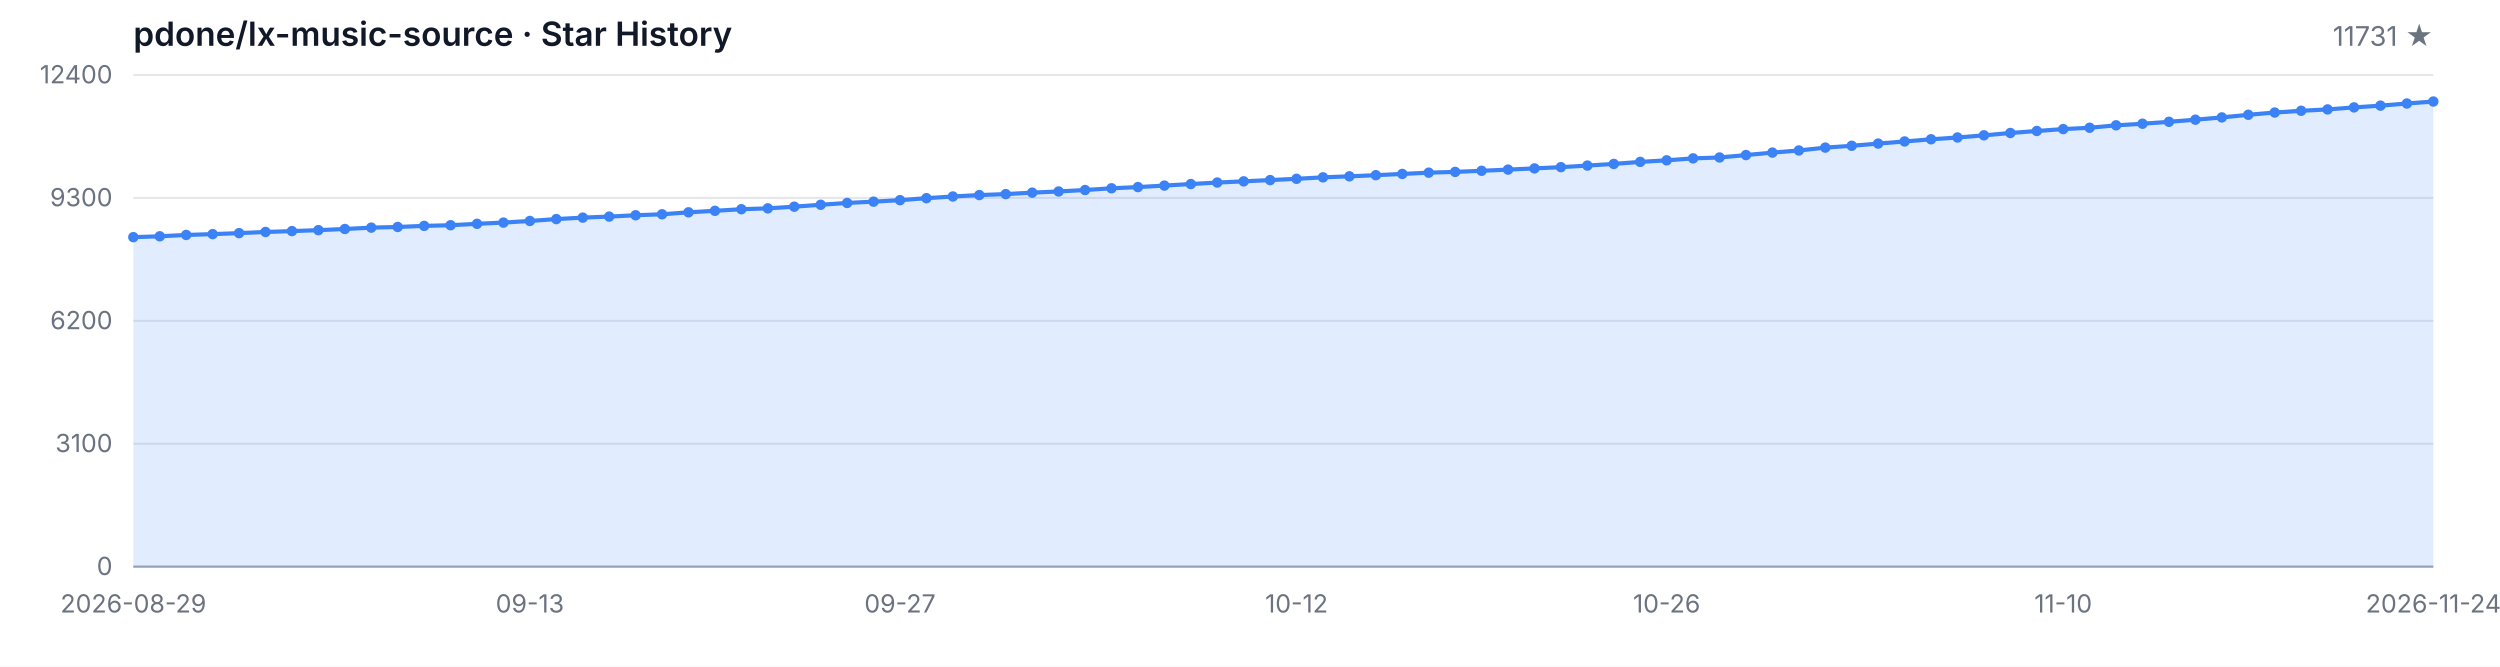
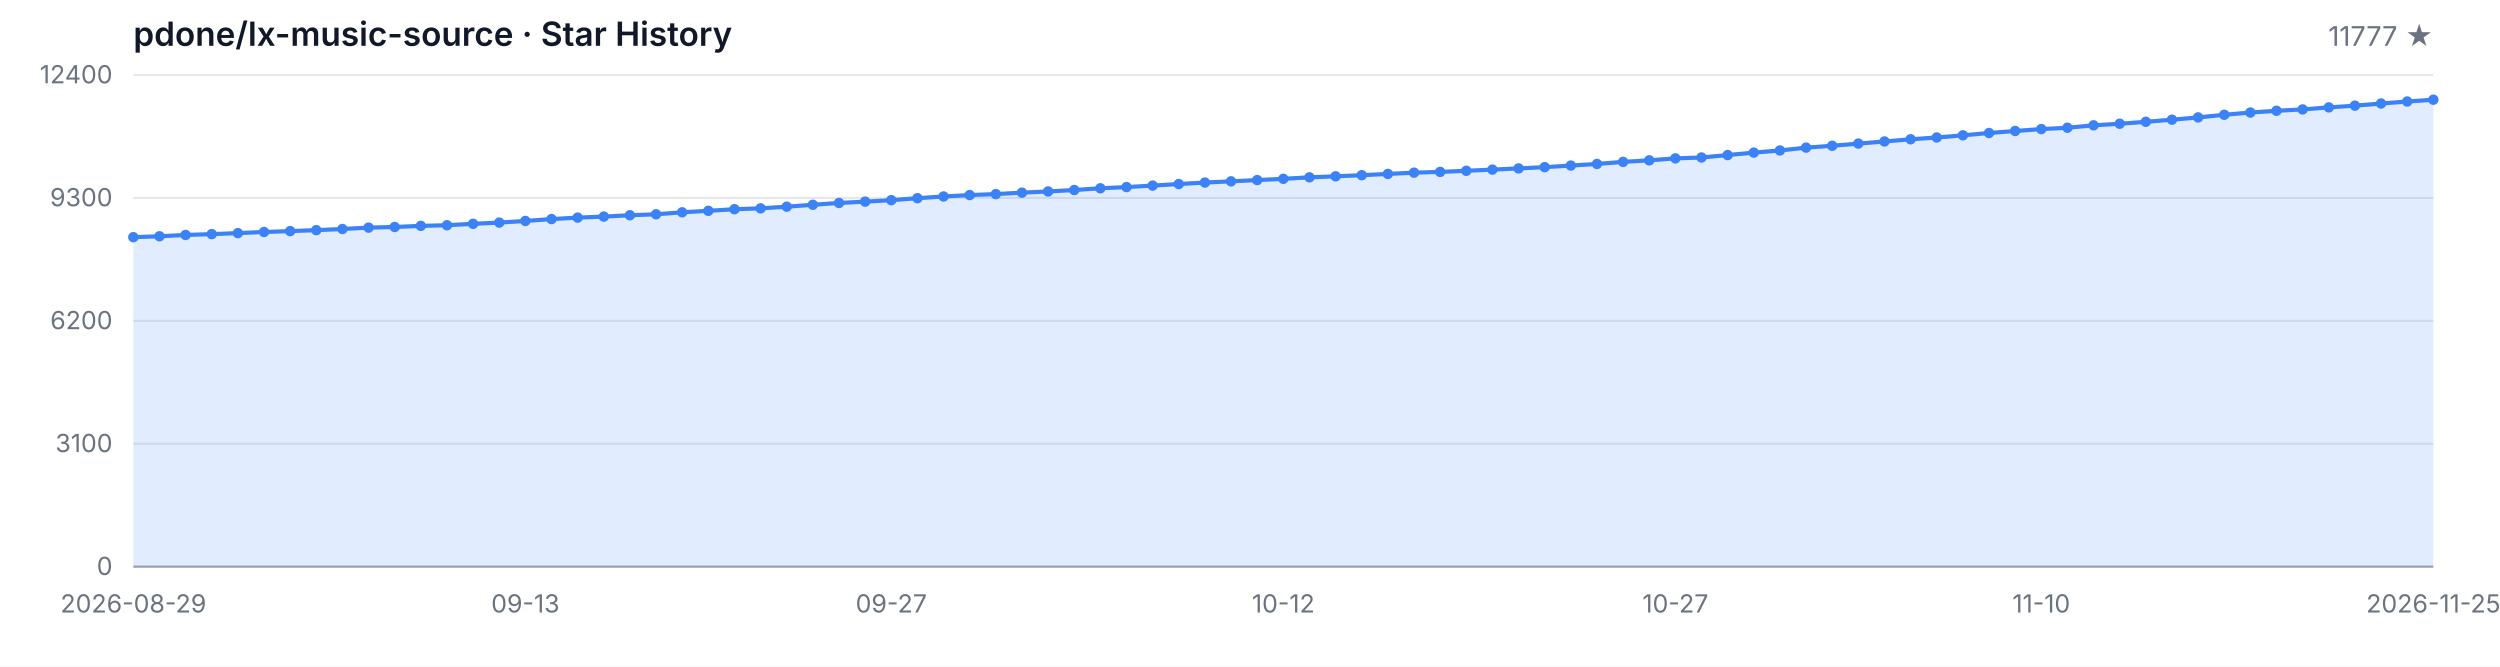
<svg xmlns="http://www.w3.org/2000/svg" width="1200" height="320" viewBox="0 0 1200 320" role="img" aria-label="Star History">
  <style>
  .bg { fill: #ffffff; }
  .grid { stroke: #e5e7eb; stroke-width: 1; }
  .axis { stroke: #9ca3af; stroke-width: 1; }
  .area { fill: rgba(59, 130, 246, 0.15); }
  .line { fill: none; stroke: #3b82f6; stroke-width: 2; stroke-linejoin: round; stroke-linecap: round; }
  .dot { fill: #3b82f6; }
  .tlabel { fill: #6b7280; font-family: -apple-system, BlinkMacSystemFont, 'Segoe UI', sans-serif; font-size: 12px; }
  .title { fill: #111827; font-family: -apple-system, BlinkMacSystemFont, 'Segoe UI', sans-serif; font-size: 16px; font-weight: 600; }
  .subtitle { fill: #6b7280; font-family: -apple-system, BlinkMacSystemFont, 'Segoe UI', sans-serif; font-size: 13px; }
  @media (prefers-color-scheme: dark) {
    .bg { fill: #0d1117; }
    .grid { stroke: #21262d; }
    .axis { stroke: #484f58; }
    .area { fill: rgba(58, 132, 255, 0.18); }
    .line { stroke: #58a6ff; }
    .dot { fill: #58a6ff; }
    .tlabel { fill: #8b949e; }
    .title { fill: #c9d1d9; }
    .subtitle { fill: #8b949e; }
  }
</style>
  <rect class="bg" width="1200" height="320" />
  <text class="title" x="64" y="22">pdone/lx-music-source · Star History</text>
-   <text class="subtitle" x="1168" y="22" text-anchor="end">11731 ★</text>
+   <text class="subtitle" x="1168" y="22" text-anchor="end">11777 ★</text>
  <line class="grid" x1="64" y1="272.00" x2="1168" y2="272.00" />
  <line class="grid" x1="64" y1="213.00" x2="1168" y2="213.00" />
  <line class="grid" x1="64" y1="154.00" x2="1168" y2="154.00" />
  <line class="grid" x1="64" y1="95.00" x2="1168" y2="95.00" />
  <line class="grid" x1="64" y1="36.00" x2="1168" y2="36.00" />
  <text class="tlabel" x="54" y="276.00" text-anchor="end">0</text>
  <text class="tlabel" x="54" y="217.00" text-anchor="end">3100</text>
  <text class="tlabel" x="54" y="158.00" text-anchor="end">6200</text>
  <text class="tlabel" x="54" y="99.00" text-anchor="end">9300</text>
  <text class="tlabel" x="54" y="40.00" text-anchor="end">12400</text>
  <line class="axis" x1="64" y1="272" x2="1168" y2="272" />
-   <path class="area" d="M 64.00 272.00 L 64.00 113.84 L 76.69 113.42 L 89.38 112.78 L 102.07 112.38 L 114.76 111.90 L 127.45 111.35 L 140.14 110.93 L 152.83 110.47 L 165.52 109.92 L 178.21 109.26 L 190.90 108.95 L 203.59 108.42 L 216.28 108.11 L 228.97 107.43 L 241.66 106.84 L 254.34 106.06 L 267.03 105.16 L 279.72 104.46 L 292.41 103.96 L 305.10 103.32 L 317.79 102.86 L 330.48 101.91 L 343.17 101.19 L 355.86 100.42 L 368.55 100.01 L 381.24 99.21 L 393.93 98.29 L 406.62 97.42 L 419.31 96.79 L 432.00 96.08 L 444.69 95.13 L 457.38 94.31 L 470.07 93.63 L 482.76 93.17 L 495.45 92.47 L 508.14 91.90 L 520.83 91.21 L 533.52 90.38 L 546.21 89.80 L 558.90 89.08 L 571.59 88.34 L 584.28 87.62 L 596.97 87.04 L 609.66 86.44 L 622.34 85.83 L 635.03 85.12 L 647.72 84.63 L 660.41 84.09 L 673.10 83.49 L 685.79 82.88 L 698.48 82.51 L 711.17 81.98 L 723.86 81.41 L 736.55 80.84 L 749.24 80.23 L 761.93 79.47 L 774.62 78.69 L 787.31 77.70 L 800.00 76.96 L 812.69 76.02 L 825.38 75.59 L 838.07 74.43 L 850.76 73.25 L 863.45 72.22 L 876.14 70.85 L 888.83 69.97 L 901.52 68.91 L 914.21 67.90 L 926.90 66.85 L 939.59 65.99 L 952.28 64.95 L 964.97 63.84 L 977.66 62.87 L 990.34 61.96 L 1003.03 61.31 L 1015.72 60.15 L 1028.41 59.39 L 1041.10 58.46 L 1053.79 57.45 L 1066.48 56.36 L 1079.17 55.09 L 1091.86 54.02 L 1104.55 53.17 L 1117.24 52.52 L 1129.93 51.55 L 1142.62 50.71 L 1155.31 49.68 L 1168.00 48.73 L 1168.00 272.00 Z" />
-   <path class="line" d="M 64.00 113.84 L 76.69 113.42 L 89.38 112.78 L 102.07 112.38 L 114.76 111.90 L 127.45 111.35 L 140.14 110.93 L 152.83 110.47 L 165.52 109.92 L 178.21 109.26 L 190.90 108.95 L 203.59 108.42 L 216.28 108.11 L 228.97 107.43 L 241.66 106.84 L 254.34 106.06 L 267.03 105.16 L 279.72 104.46 L 292.41 103.96 L 305.10 103.32 L 317.79 102.86 L 330.48 101.91 L 343.17 101.19 L 355.86 100.42 L 368.55 100.01 L 381.24 99.21 L 393.93 98.29 L 406.62 97.42 L 419.31 96.79 L 432.00 96.08 L 444.69 95.13 L 457.38 94.31 L 470.07 93.63 L 482.76 93.17 L 495.45 92.47 L 508.14 91.90 L 520.83 91.21 L 533.52 90.38 L 546.21 89.80 L 558.90 89.08 L 571.59 88.34 L 584.28 87.62 L 596.97 87.04 L 609.66 86.44 L 622.34 85.83 L 635.03 85.12 L 647.72 84.63 L 660.41 84.09 L 673.10 83.49 L 685.79 82.88 L 698.48 82.51 L 711.17 81.98 L 723.86 81.41 L 736.55 80.84 L 749.24 80.23 L 761.93 79.47 L 774.62 78.69 L 787.31 77.70 L 800.00 76.96 L 812.69 76.02 L 825.38 75.59 L 838.07 74.43 L 850.76 73.25 L 863.45 72.22 L 876.14 70.85 L 888.83 69.97 L 901.52 68.91 L 914.21 67.90 L 926.90 66.85 L 939.59 65.99 L 952.28 64.95 L 964.97 63.84 L 977.66 62.87 L 990.34 61.96 L 1003.03 61.31 L 1015.72 60.15 L 1028.41 59.39 L 1041.10 58.46 L 1053.79 57.45 L 1066.48 56.36 L 1079.17 55.09 L 1091.86 54.02 L 1104.55 53.17 L 1117.24 52.52 L 1129.93 51.55 L 1142.62 50.71 L 1155.31 49.68 L 1168.00 48.73" />
+   <path class="area" d="M 64.00 272.00 L 64.00 113.84 L 76.55 113.42 L 89.09 112.78 L 101.64 112.38 L 114.18 111.90 L 126.73 111.35 L 139.27 110.93 L 151.82 110.47 L 164.36 109.92 L 176.91 109.26 L 189.45 108.95 L 202.00 108.42 L 214.55 108.11 L 227.09 107.43 L 239.64 106.84 L 252.18 106.06 L 264.73 105.16 L 277.27 104.46 L 289.82 103.96 L 302.36 103.32 L 314.91 102.86 L 327.45 101.91 L 340.00 101.19 L 352.55 100.42 L 365.09 100.01 L 377.64 99.21 L 390.18 98.29 L 402.73 97.42 L 415.27 96.79 L 427.82 96.08 L 440.36 95.13 L 452.91 94.31 L 465.45 93.63 L 478.00 93.17 L 490.55 92.47 L 503.09 91.90 L 515.64 91.21 L 528.18 90.38 L 540.73 89.80 L 553.27 89.08 L 565.82 88.34 L 578.36 87.62 L 590.91 87.04 L 603.45 86.44 L 616.00 85.83 L 628.55 85.12 L 641.09 84.63 L 653.64 84.09 L 666.18 83.49 L 678.73 82.88 L 691.27 82.51 L 703.82 81.98 L 716.36 81.41 L 728.91 80.84 L 741.45 80.23 L 754.00 79.47 L 766.55 78.69 L 779.09 77.70 L 791.64 76.96 L 804.18 76.02 L 816.73 75.59 L 829.27 74.43 L 841.82 73.25 L 854.36 72.22 L 866.91 70.85 L 879.45 69.97 L 892.00 68.91 L 904.55 67.90 L 917.09 66.85 L 929.64 65.99 L 942.18 64.95 L 954.73 63.84 L 967.27 62.87 L 979.82 61.96 L 992.36 61.31 L 1004.91 60.15 L 1017.45 59.39 L 1030.00 58.46 L 1042.55 57.45 L 1055.09 56.36 L 1067.64 55.09 L 1080.18 54.02 L 1092.73 53.17 L 1105.27 52.52 L 1117.82 51.55 L 1130.36 50.71 L 1142.91 49.68 L 1155.45 48.73 L 1168.00 47.86 L 1168.00 272.00 Z" />
+   <path class="line" d="M 64.00 113.84 L 76.55 113.42 L 89.09 112.78 L 101.64 112.38 L 114.18 111.90 L 126.73 111.35 L 139.27 110.93 L 151.82 110.47 L 164.36 109.92 L 176.91 109.26 L 189.45 108.95 L 202.00 108.42 L 214.55 108.11 L 227.09 107.43 L 239.64 106.84 L 252.18 106.06 L 264.73 105.16 L 277.27 104.46 L 289.82 103.96 L 302.36 103.32 L 314.91 102.86 L 327.45 101.91 L 340.00 101.19 L 352.55 100.42 L 365.09 100.01 L 377.64 99.21 L 390.18 98.29 L 402.73 97.42 L 415.27 96.79 L 427.82 96.08 L 440.36 95.13 L 452.91 94.31 L 465.45 93.63 L 478.00 93.17 L 490.55 92.47 L 503.09 91.90 L 515.64 91.21 L 528.18 90.38 L 540.73 89.80 L 553.27 89.08 L 565.82 88.34 L 578.36 87.62 L 590.91 87.04 L 603.45 86.44 L 616.00 85.83 L 628.55 85.12 L 641.09 84.63 L 653.64 84.09 L 666.18 83.49 L 678.73 82.88 L 691.27 82.51 L 703.82 81.98 L 716.36 81.41 L 728.91 80.84 L 741.45 80.23 L 754.00 79.47 L 766.55 78.69 L 779.09 77.70 L 791.64 76.96 L 804.18 76.02 L 816.73 75.59 L 829.27 74.43 L 841.82 73.25 L 854.36 72.22 L 866.91 70.85 L 879.45 69.97 L 892.00 68.91 L 904.55 67.90 L 917.09 66.85 L 929.64 65.99 L 942.18 64.95 L 954.73 63.84 L 967.27 62.87 L 979.82 61.96 L 992.36 61.31 L 1004.91 60.15 L 1017.45 59.39 L 1030.00 58.46 L 1042.55 57.45 L 1055.09 56.36 L 1067.64 55.09 L 1080.18 54.02 L 1092.73 53.17 L 1105.27 52.52 L 1117.82 51.55 L 1130.36 50.71 L 1142.91 49.68 L 1155.45 48.73 L 1168.00 47.86" />
  <circle class="dot" cx="64.00" cy="113.84" r="2.5" />
-   <circle class="dot" cx="76.69" cy="113.42" r="2.5" />
-   <circle class="dot" cx="89.38" cy="112.78" r="2.5" />
-   <circle class="dot" cx="102.07" cy="112.38" r="2.5" />
-   <circle class="dot" cx="114.76" cy="111.90" r="2.5" />
-   <circle class="dot" cx="127.45" cy="111.35" r="2.5" />
-   <circle class="dot" cx="140.14" cy="110.93" r="2.5" />
-   <circle class="dot" cx="152.83" cy="110.47" r="2.5" />
-   <circle class="dot" cx="165.52" cy="109.92" r="2.5" />
-   <circle class="dot" cx="178.21" cy="109.26" r="2.5" />
-   <circle class="dot" cx="190.90" cy="108.95" r="2.5" />
-   <circle class="dot" cx="203.59" cy="108.42" r="2.5" />
-   <circle class="dot" cx="216.28" cy="108.11" r="2.5" />
-   <circle class="dot" cx="228.97" cy="107.43" r="2.5" />
-   <circle class="dot" cx="241.66" cy="106.84" r="2.5" />
-   <circle class="dot" cx="254.34" cy="106.06" r="2.5" />
-   <circle class="dot" cx="267.03" cy="105.16" r="2.5" />
-   <circle class="dot" cx="279.72" cy="104.46" r="2.5" />
-   <circle class="dot" cx="292.41" cy="103.96" r="2.5" />
-   <circle class="dot" cx="305.10" cy="103.32" r="2.5" />
-   <circle class="dot" cx="317.79" cy="102.86" r="2.5" />
-   <circle class="dot" cx="330.48" cy="101.91" r="2.5" />
-   <circle class="dot" cx="343.17" cy="101.19" r="2.5" />
-   <circle class="dot" cx="355.86" cy="100.42" r="2.5" />
-   <circle class="dot" cx="368.55" cy="100.01" r="2.5" />
-   <circle class="dot" cx="381.24" cy="99.21" r="2.5" />
-   <circle class="dot" cx="393.93" cy="98.29" r="2.5" />
-   <circle class="dot" cx="406.62" cy="97.42" r="2.5" />
-   <circle class="dot" cx="419.31" cy="96.79" r="2.5" />
-   <circle class="dot" cx="432.00" cy="96.08" r="2.5" />
-   <circle class="dot" cx="444.69" cy="95.13" r="2.5" />
-   <circle class="dot" cx="457.38" cy="94.31" r="2.5" />
-   <circle class="dot" cx="470.07" cy="93.63" r="2.5" />
-   <circle class="dot" cx="482.76" cy="93.17" r="2.5" />
-   <circle class="dot" cx="495.45" cy="92.47" r="2.5" />
-   <circle class="dot" cx="508.14" cy="91.90" r="2.5" />
-   <circle class="dot" cx="520.83" cy="91.21" r="2.5" />
-   <circle class="dot" cx="533.52" cy="90.38" r="2.5" />
-   <circle class="dot" cx="546.21" cy="89.80" r="2.5" />
-   <circle class="dot" cx="558.90" cy="89.08" r="2.5" />
-   <circle class="dot" cx="571.59" cy="88.34" r="2.5" />
-   <circle class="dot" cx="584.28" cy="87.62" r="2.5" />
-   <circle class="dot" cx="596.97" cy="87.04" r="2.5" />
-   <circle class="dot" cx="609.66" cy="86.44" r="2.5" />
-   <circle class="dot" cx="622.34" cy="85.83" r="2.5" />
-   <circle class="dot" cx="635.03" cy="85.12" r="2.5" />
-   <circle class="dot" cx="647.72" cy="84.63" r="2.5" />
-   <circle class="dot" cx="660.41" cy="84.09" r="2.5" />
-   <circle class="dot" cx="673.10" cy="83.49" r="2.5" />
-   <circle class="dot" cx="685.79" cy="82.88" r="2.5" />
-   <circle class="dot" cx="698.48" cy="82.51" r="2.5" />
-   <circle class="dot" cx="711.17" cy="81.98" r="2.5" />
-   <circle class="dot" cx="723.86" cy="81.41" r="2.5" />
-   <circle class="dot" cx="736.55" cy="80.84" r="2.5" />
-   <circle class="dot" cx="749.24" cy="80.23" r="2.5" />
-   <circle class="dot" cx="761.93" cy="79.47" r="2.5" />
-   <circle class="dot" cx="774.62" cy="78.69" r="2.5" />
-   <circle class="dot" cx="787.31" cy="77.70" r="2.5" />
-   <circle class="dot" cx="800.00" cy="76.96" r="2.5" />
-   <circle class="dot" cx="812.69" cy="76.02" r="2.5" />
-   <circle class="dot" cx="825.38" cy="75.59" r="2.5" />
-   <circle class="dot" cx="838.07" cy="74.43" r="2.5" />
-   <circle class="dot" cx="850.76" cy="73.25" r="2.5" />
-   <circle class="dot" cx="863.45" cy="72.22" r="2.5" />
-   <circle class="dot" cx="876.14" cy="70.85" r="2.5" />
-   <circle class="dot" cx="888.83" cy="69.97" r="2.5" />
-   <circle class="dot" cx="901.52" cy="68.91" r="2.5" />
-   <circle class="dot" cx="914.21" cy="67.90" r="2.5" />
-   <circle class="dot" cx="926.90" cy="66.85" r="2.5" />
-   <circle class="dot" cx="939.59" cy="65.99" r="2.5" />
-   <circle class="dot" cx="952.28" cy="64.95" r="2.5" />
-   <circle class="dot" cx="964.97" cy="63.84" r="2.5" />
-   <circle class="dot" cx="977.66" cy="62.87" r="2.5" />
-   <circle class="dot" cx="990.34" cy="61.96" r="2.5" />
-   <circle class="dot" cx="1003.03" cy="61.31" r="2.5" />
-   <circle class="dot" cx="1015.72" cy="60.15" r="2.5" />
-   <circle class="dot" cx="1028.41" cy="59.39" r="2.5" />
-   <circle class="dot" cx="1041.10" cy="58.46" r="2.5" />
-   <circle class="dot" cx="1053.79" cy="57.45" r="2.5" />
-   <circle class="dot" cx="1066.48" cy="56.36" r="2.5" />
-   <circle class="dot" cx="1079.17" cy="55.09" r="2.5" />
-   <circle class="dot" cx="1091.86" cy="54.02" r="2.5" />
-   <circle class="dot" cx="1104.55" cy="53.17" r="2.5" />
-   <circle class="dot" cx="1117.24" cy="52.52" r="2.5" />
-   <circle class="dot" cx="1129.93" cy="51.55" r="2.5" />
-   <circle class="dot" cx="1142.62" cy="50.71" r="2.5" />
-   <circle class="dot" cx="1155.31" cy="49.68" r="2.5" />
-   <circle class="dot" cx="1168.00" cy="48.73" r="2.5" />
+   <circle class="dot" cx="76.55" cy="113.42" r="2.5" />
+   <circle class="dot" cx="89.09" cy="112.78" r="2.5" />
+   <circle class="dot" cx="101.64" cy="112.38" r="2.5" />
+   <circle class="dot" cx="114.18" cy="111.90" r="2.5" />
+   <circle class="dot" cx="126.73" cy="111.35" r="2.5" />
+   <circle class="dot" cx="139.27" cy="110.93" r="2.5" />
+   <circle class="dot" cx="151.82" cy="110.47" r="2.5" />
+   <circle class="dot" cx="164.36" cy="109.92" r="2.5" />
+   <circle class="dot" cx="176.91" cy="109.26" r="2.5" />
+   <circle class="dot" cx="189.45" cy="108.95" r="2.5" />
+   <circle class="dot" cx="202.00" cy="108.42" r="2.5" />
+   <circle class="dot" cx="214.55" cy="108.11" r="2.5" />
+   <circle class="dot" cx="227.09" cy="107.43" r="2.5" />
+   <circle class="dot" cx="239.64" cy="106.84" r="2.5" />
+   <circle class="dot" cx="252.18" cy="106.06" r="2.5" />
+   <circle class="dot" cx="264.73" cy="105.16" r="2.5" />
+   <circle class="dot" cx="277.27" cy="104.46" r="2.5" />
+   <circle class="dot" cx="289.82" cy="103.96" r="2.5" />
+   <circle class="dot" cx="302.36" cy="103.32" r="2.5" />
+   <circle class="dot" cx="314.91" cy="102.86" r="2.5" />
+   <circle class="dot" cx="327.45" cy="101.91" r="2.5" />
+   <circle class="dot" cx="340.00" cy="101.19" r="2.5" />
+   <circle class="dot" cx="352.55" cy="100.42" r="2.5" />
+   <circle class="dot" cx="365.09" cy="100.01" r="2.5" />
+   <circle class="dot" cx="377.64" cy="99.21" r="2.5" />
+   <circle class="dot" cx="390.18" cy="98.29" r="2.5" />
+   <circle class="dot" cx="402.73" cy="97.42" r="2.5" />
+   <circle class="dot" cx="415.27" cy="96.79" r="2.5" />
+   <circle class="dot" cx="427.82" cy="96.08" r="2.5" />
+   <circle class="dot" cx="440.36" cy="95.13" r="2.5" />
+   <circle class="dot" cx="452.91" cy="94.31" r="2.5" />
+   <circle class="dot" cx="465.45" cy="93.63" r="2.5" />
+   <circle class="dot" cx="478.00" cy="93.17" r="2.5" />
+   <circle class="dot" cx="490.55" cy="92.47" r="2.5" />
+   <circle class="dot" cx="503.09" cy="91.90" r="2.5" />
+   <circle class="dot" cx="515.64" cy="91.21" r="2.5" />
+   <circle class="dot" cx="528.18" cy="90.38" r="2.5" />
+   <circle class="dot" cx="540.73" cy="89.80" r="2.5" />
+   <circle class="dot" cx="553.27" cy="89.08" r="2.5" />
+   <circle class="dot" cx="565.82" cy="88.34" r="2.5" />
+   <circle class="dot" cx="578.36" cy="87.62" r="2.5" />
+   <circle class="dot" cx="590.91" cy="87.04" r="2.5" />
+   <circle class="dot" cx="603.45" cy="86.44" r="2.5" />
+   <circle class="dot" cx="616.00" cy="85.83" r="2.5" />
+   <circle class="dot" cx="628.55" cy="85.12" r="2.5" />
+   <circle class="dot" cx="641.09" cy="84.63" r="2.5" />
+   <circle class="dot" cx="653.64" cy="84.09" r="2.5" />
+   <circle class="dot" cx="666.18" cy="83.49" r="2.5" />
+   <circle class="dot" cx="678.73" cy="82.88" r="2.5" />
+   <circle class="dot" cx="691.27" cy="82.51" r="2.5" />
+   <circle class="dot" cx="703.82" cy="81.98" r="2.5" />
+   <circle class="dot" cx="716.36" cy="81.41" r="2.5" />
+   <circle class="dot" cx="728.91" cy="80.84" r="2.5" />
+   <circle class="dot" cx="741.45" cy="80.23" r="2.5" />
+   <circle class="dot" cx="754.00" cy="79.47" r="2.5" />
+   <circle class="dot" cx="766.55" cy="78.69" r="2.5" />
+   <circle class="dot" cx="779.09" cy="77.70" r="2.5" />
+   <circle class="dot" cx="791.64" cy="76.96" r="2.5" />
+   <circle class="dot" cx="804.18" cy="76.02" r="2.5" />
+   <circle class="dot" cx="816.73" cy="75.59" r="2.5" />
+   <circle class="dot" cx="829.27" cy="74.43" r="2.5" />
+   <circle class="dot" cx="841.82" cy="73.25" r="2.5" />
+   <circle class="dot" cx="854.36" cy="72.22" r="2.5" />
+   <circle class="dot" cx="866.91" cy="70.85" r="2.5" />
+   <circle class="dot" cx="879.45" cy="69.97" r="2.5" />
+   <circle class="dot" cx="892.00" cy="68.91" r="2.5" />
+   <circle class="dot" cx="904.55" cy="67.90" r="2.5" />
+   <circle class="dot" cx="917.09" cy="66.85" r="2.5" />
+   <circle class="dot" cx="929.64" cy="65.99" r="2.5" />
+   <circle class="dot" cx="942.18" cy="64.95" r="2.5" />
+   <circle class="dot" cx="954.73" cy="63.84" r="2.5" />
+   <circle class="dot" cx="967.27" cy="62.87" r="2.5" />
+   <circle class="dot" cx="979.82" cy="61.96" r="2.5" />
+   <circle class="dot" cx="992.36" cy="61.31" r="2.5" />
+   <circle class="dot" cx="1004.91" cy="60.15" r="2.5" />
+   <circle class="dot" cx="1017.45" cy="59.39" r="2.5" />
+   <circle class="dot" cx="1030.00" cy="58.46" r="2.5" />
+   <circle class="dot" cx="1042.55" cy="57.45" r="2.5" />
+   <circle class="dot" cx="1055.09" cy="56.36" r="2.5" />
+   <circle class="dot" cx="1067.64" cy="55.09" r="2.5" />
+   <circle class="dot" cx="1080.18" cy="54.02" r="2.5" />
+   <circle class="dot" cx="1092.73" cy="53.17" r="2.5" />
+   <circle class="dot" cx="1105.27" cy="52.52" r="2.5" />
+   <circle class="dot" cx="1117.82" cy="51.55" r="2.5" />
+   <circle class="dot" cx="1130.36" cy="50.71" r="2.5" />
+   <circle class="dot" cx="1142.91" cy="49.68" r="2.5" />
+   <circle class="dot" cx="1155.45" cy="48.73" r="2.5" />
+   <circle class="dot" cx="1168.00" cy="47.86" r="2.5" />
  <text class="tlabel" x="64.00" y="294" text-anchor="middle">2026-08-29</text>
-   <text class="tlabel" x="254.34" y="294" text-anchor="middle">09-13</text>
-   <text class="tlabel" x="432.00" y="294" text-anchor="middle">09-27</text>
-   <text class="tlabel" x="622.34" y="294" text-anchor="middle">10-12</text>
-   <text class="tlabel" x="800.00" y="294" text-anchor="middle">10-26</text>
-   <text class="tlabel" x="990.34" y="294" text-anchor="middle">11-10</text>
-   <text class="tlabel" x="1168.00" y="294" text-anchor="middle">2026-11-24</text>
+   <text class="tlabel" x="252.18" y="294" text-anchor="middle">09-13</text>
+   <text class="tlabel" x="427.82" y="294" text-anchor="middle">09-27</text>
+   <text class="tlabel" x="616.00" y="294" text-anchor="middle">10-12</text>
+   <text class="tlabel" x="804.18" y="294" text-anchor="middle">10-27</text>
+   <text class="tlabel" x="979.82" y="294" text-anchor="middle">11-10</text>
+   <text class="tlabel" x="1168.00" y="294" text-anchor="middle">2026-11-25</text>
</svg>
